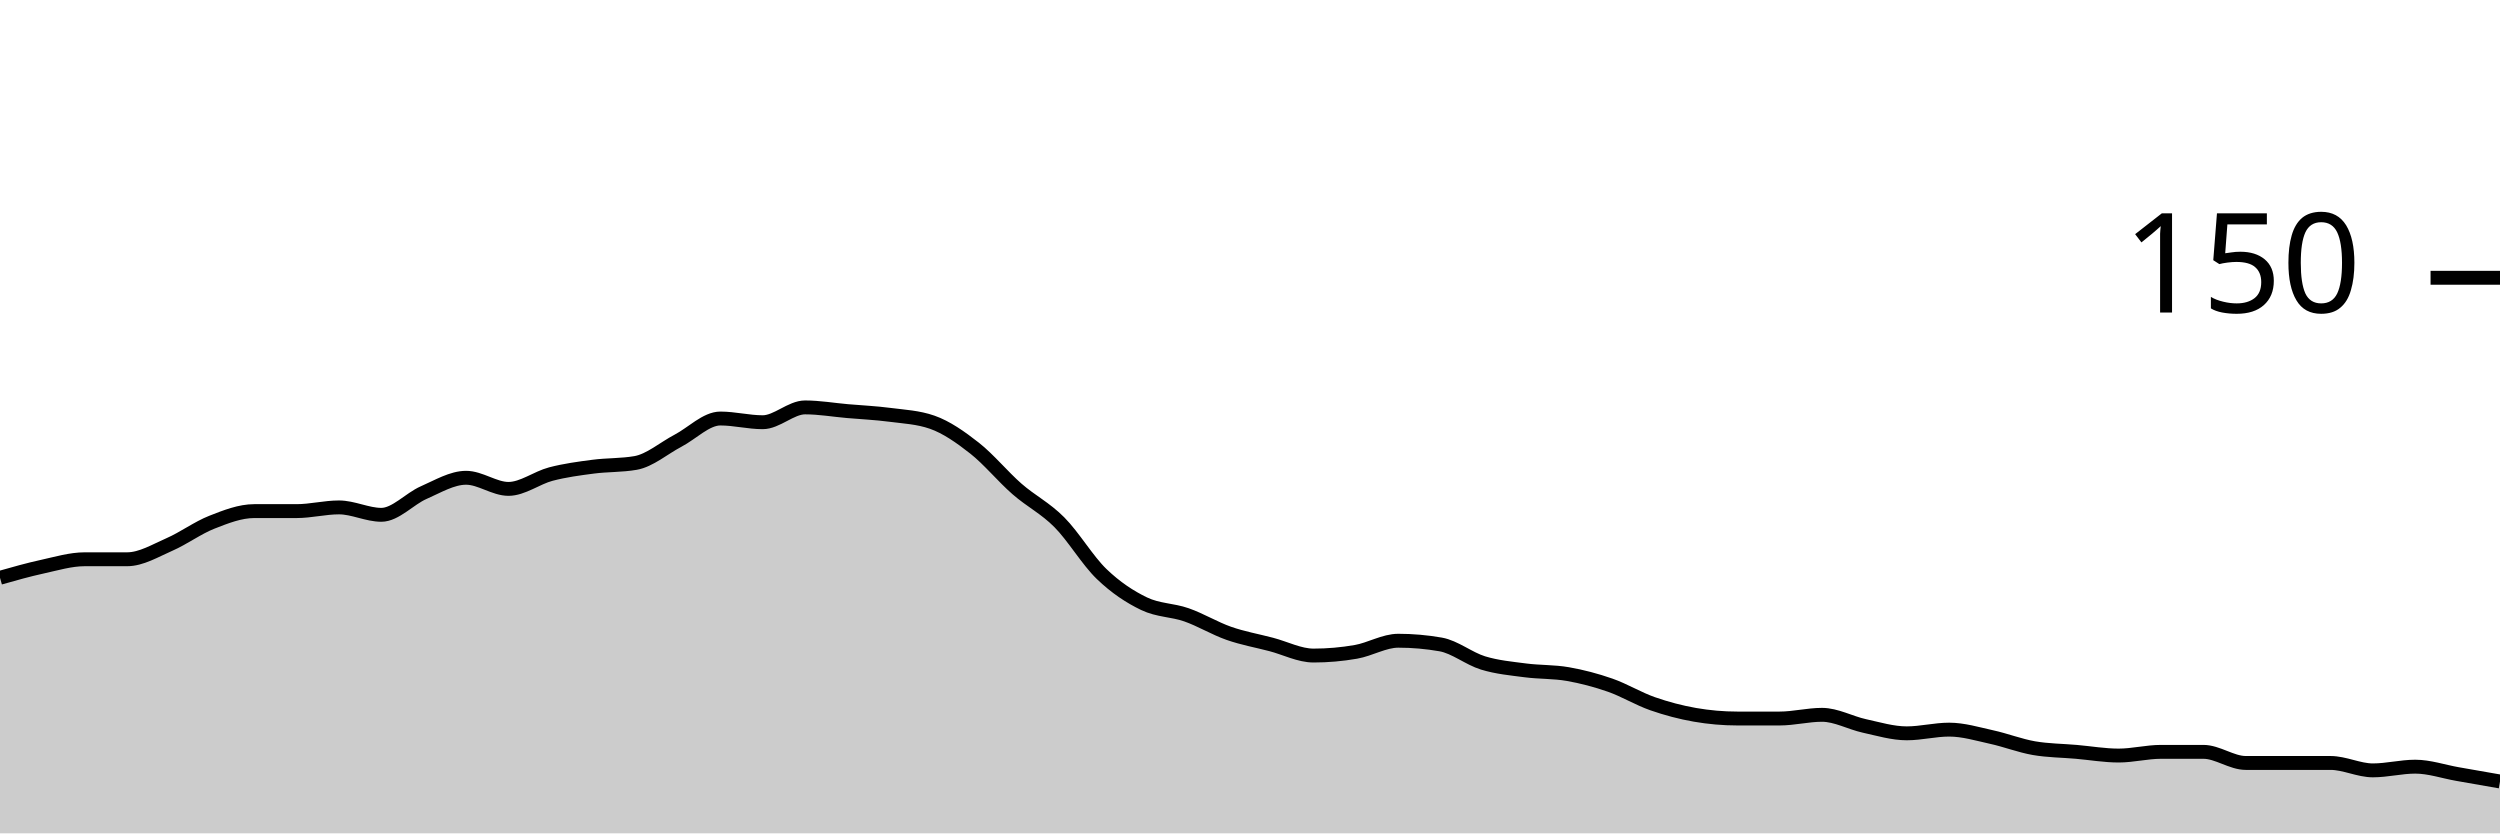
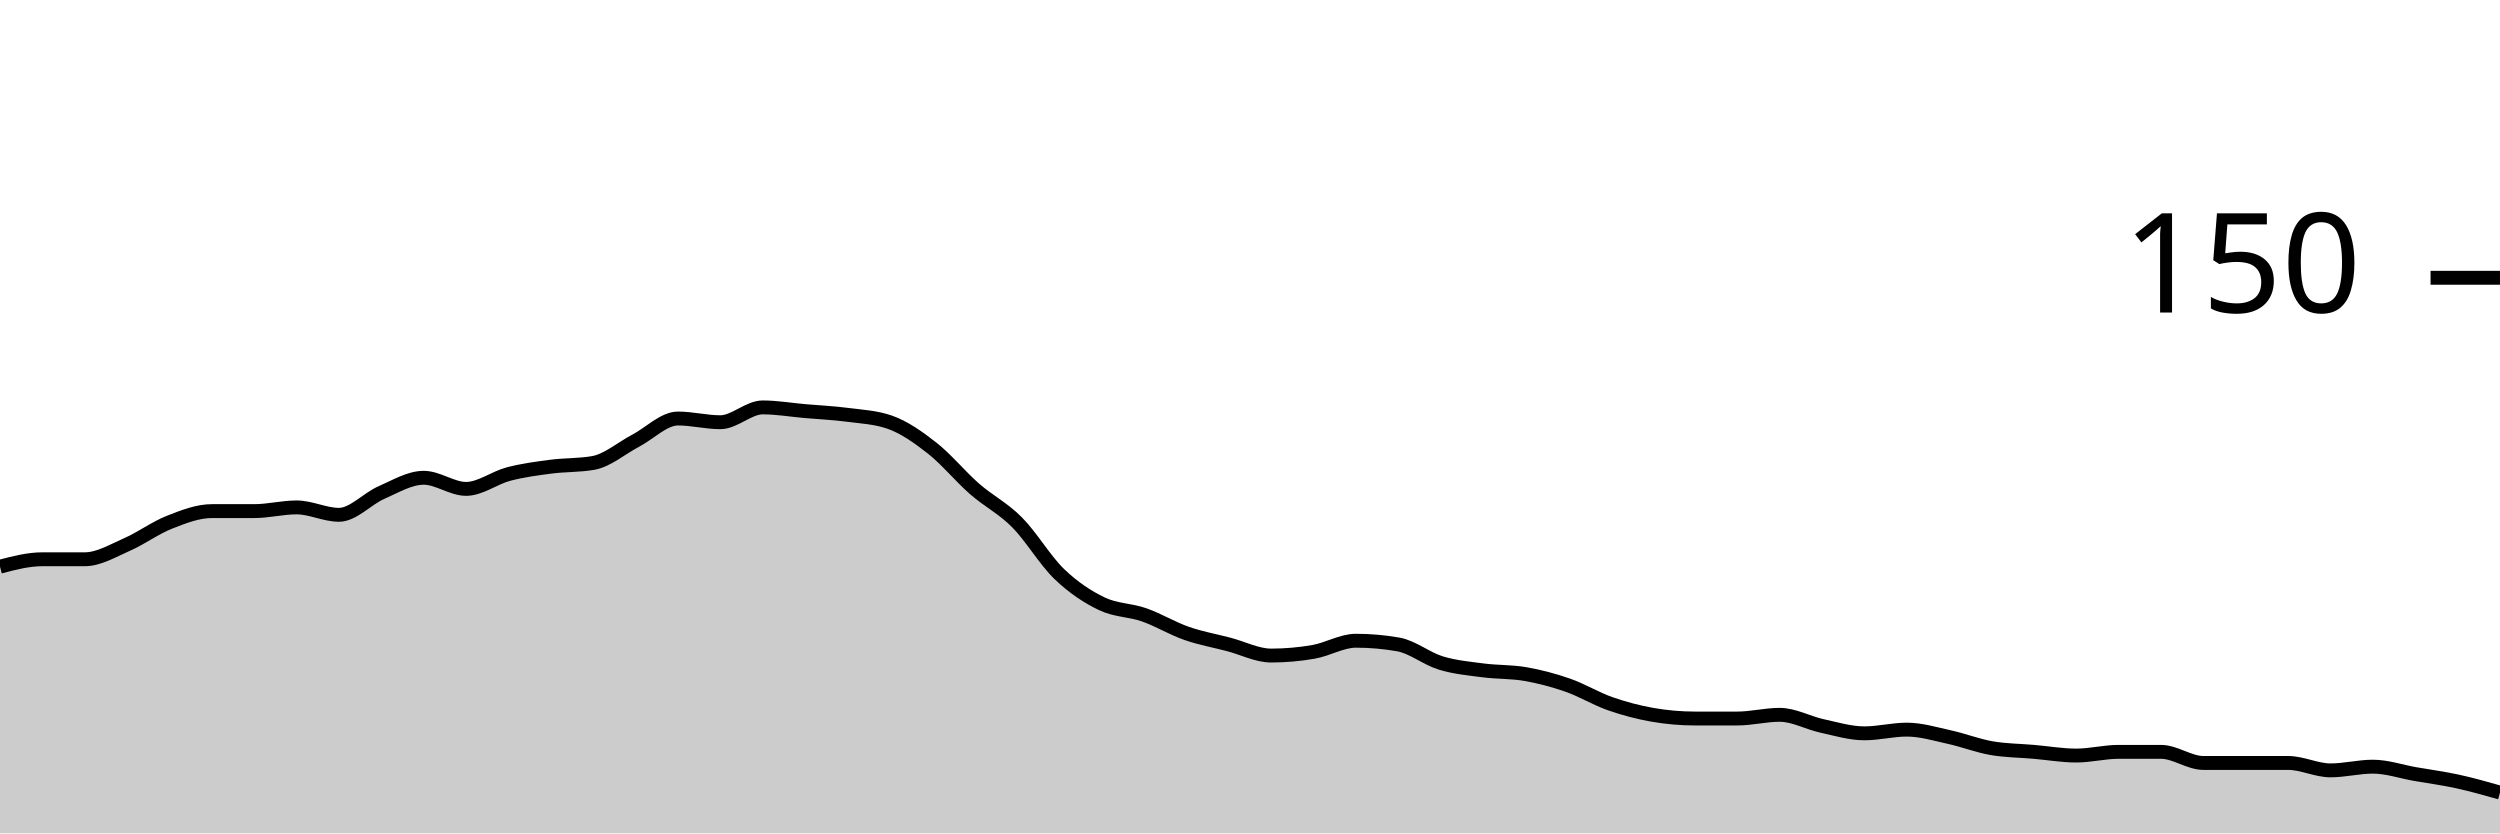
<svg xmlns="http://www.w3.org/2000/svg" viewBox="0 0 180 60">
  <g transform="translate(0,20)">
-     <path class="area" fill="rgba(0, 0, 0, 0.2)" d="M0,21.6C1.017,21.311,2.034,21.022,3.051,20.8C4.068,20.578,5.085,20.267,6.102,20.267C7.119,20.267,8.136,20.267,9.153,20.267C10.169,20.267,11.186,19.644,12.203,19.2C13.22,18.756,14.237,18,15.254,17.6C16.271,17.2,17.288,16.8,18.305,16.8C19.322,16.8,20.339,16.8,21.356,16.8C22.373,16.8,23.39,16.533,24.407,16.533C25.424,16.533,26.441,17.067,27.458,17.067C28.475,17.067,29.492,15.911,30.508,15.467C31.525,15.022,32.542,14.4,33.559,14.4C34.576,14.4,35.593,15.2,36.61,15.2C37.627,15.2,38.644,14.4,39.661,14.133C40.678,13.867,41.695,13.733,42.712,13.6C43.729,13.467,44.746,13.511,45.763,13.333C46.78,13.156,47.797,12.267,48.814,11.733C49.831,11.2,50.847,10.133,51.864,10.133C52.881,10.133,53.898,10.4,54.915,10.4C55.932,10.4,56.949,9.333,57.966,9.333C58.983,9.333,60,9.511,61.017,9.6C62.034,9.689,63.051,9.733,64.068,9.867C65.085,10,66.102,10.044,67.119,10.4C68.136,10.756,69.153,11.467,70.169,12.267C71.186,13.067,72.203,14.311,73.22,15.2C74.237,16.089,75.254,16.578,76.271,17.6C77.288,18.622,78.305,20.356,79.322,21.333C80.339,22.311,81.356,22.978,82.373,23.467C83.39,23.956,84.407,23.911,85.424,24.267C86.441,24.622,87.458,25.244,88.475,25.6C89.492,25.956,90.508,26.133,91.525,26.4C92.542,26.667,93.559,27.2,94.576,27.2C95.593,27.2,96.61,27.111,97.627,26.933C98.644,26.756,99.661,26.133,100.678,26.133C101.695,26.133,102.712,26.222,103.729,26.4C104.746,26.578,105.763,27.422,106.78,27.733C107.797,28.044,108.814,28.133,109.831,28.267C110.847,28.4,111.864,28.356,112.881,28.533C113.898,28.711,114.915,28.978,115.932,29.333C116.949,29.689,117.966,30.311,118.983,30.667C120,31.022,121.017,31.289,122.034,31.467C123.051,31.644,124.068,31.733,125.085,31.733C126.102,31.733,127.119,31.733,128.136,31.733C129.153,31.733,130.169,31.467,131.186,31.467C132.203,31.467,133.22,32.044,134.237,32.267C135.254,32.489,136.271,32.8,137.288,32.8C138.305,32.8,139.322,32.533,140.339,32.533C141.356,32.533,142.373,32.844,143.39,33.067C144.407,33.289,145.424,33.689,146.441,33.867C147.458,34.044,148.475,34.044,149.492,34.133C150.508,34.222,151.525,34.4,152.542,34.4C153.559,34.4,154.576,34.133,155.593,34.133C156.61,34.133,157.627,34.133,158.644,34.133C159.661,34.133,160.678,34.933,161.695,34.933C162.712,34.933,163.729,34.933,164.746,34.933C165.763,34.933,166.78,34.933,167.797,34.933C168.814,34.933,169.831,35.467,170.847,35.467C171.864,35.467,172.881,35.2,173.898,35.2C174.915,35.2,175.932,35.556,176.949,35.733C177.966,35.911,178.983,36.089,180,36.267L180,40C178.983,40,177.966,40,176.949,40C175.932,40,174.915,40,173.898,40C172.881,40,171.864,40,170.847,40C169.831,40,168.814,40,167.797,40C166.78,40,165.763,40,164.746,40C163.729,40,162.712,40,161.695,40C160.678,40,159.661,40,158.644,40C157.627,40,156.61,40,155.593,40C154.576,40,153.559,40,152.542,40C151.525,40,150.508,40,149.492,40C148.475,40,147.458,40,146.441,40C145.424,40,144.407,40,143.39,40C142.373,40,141.356,40,140.339,40C139.322,40,138.305,40,137.288,40C136.271,40,135.254,40,134.237,40C133.22,40,132.203,40,131.186,40C130.169,40,129.153,40,128.136,40C127.119,40,126.102,40,125.085,40C124.068,40,123.051,40,122.034,40C121.017,40,120,40,118.983,40C117.966,40,116.949,40,115.932,40C114.915,40,113.898,40,112.881,40C111.864,40,110.847,40,109.831,40C108.814,40,107.797,40,106.78,40C105.763,40,104.746,40,103.729,40C102.712,40,101.695,40,100.678,40C99.661,40,98.644,40,97.627,40C96.61,40,95.593,40,94.576,40C93.559,40,92.542,40,91.525,40C90.508,40,89.492,40,88.475,40C87.458,40,86.441,40,85.424,40C84.407,40,83.39,40,82.373,40C81.356,40,80.339,40,79.322,40C78.305,40,77.288,40,76.271,40C75.254,40,74.237,40,73.22,40C72.203,40,71.186,40,70.169,40C69.153,40,68.136,40,67.119,40C66.102,40,65.085,40,64.068,40C63.051,40,62.034,40,61.017,40C60,40,58.983,40,57.966,40C56.949,40,55.932,40,54.915,40C53.898,40,52.881,40,51.864,40C50.847,40,49.831,40,48.814,40C47.797,40,46.78,40,45.763,40C44.746,40,43.729,40,42.712,40C41.695,40,40.678,40,39.661,40C38.644,40,37.627,40,36.61,40C35.593,40,34.576,40,33.559,40C32.542,40,31.525,40,30.508,40C29.492,40,28.475,40,27.458,40C26.441,40,25.424,40,24.407,40C23.39,40,22.373,40,21.356,40C20.339,40,19.322,40,18.305,40C17.288,40,16.271,40,15.254,40C14.237,40,13.22,40,12.203,40C11.186,40,10.169,40,9.153,40C8.136,40,7.119,40,6.102,40C5.085,40,4.068,40,3.051,40C2.034,40,1.017,40,0,40Z" />
-     <path class="line" stroke="black" fill="none" d="M0,21.6C1.017,21.311,2.034,21.022,3.051,20.8C4.068,20.578,5.085,20.267,6.102,20.267C7.119,20.267,8.136,20.267,9.153,20.267C10.169,20.267,11.186,19.644,12.203,19.2C13.22,18.756,14.237,18,15.254,17.6C16.271,17.2,17.288,16.8,18.305,16.8C19.322,16.8,20.339,16.8,21.356,16.8C22.373,16.8,23.39,16.533,24.407,16.533C25.424,16.533,26.441,17.067,27.458,17.067C28.475,17.067,29.492,15.911,30.508,15.467C31.525,15.022,32.542,14.4,33.559,14.4C34.576,14.4,35.593,15.2,36.61,15.2C37.627,15.2,38.644,14.4,39.661,14.133C40.678,13.867,41.695,13.733,42.712,13.6C43.729,13.467,44.746,13.511,45.763,13.333C46.78,13.156,47.797,12.267,48.814,11.733C49.831,11.2,50.847,10.133,51.864,10.133C52.881,10.133,53.898,10.4,54.915,10.4C55.932,10.4,56.949,9.333,57.966,9.333C58.983,9.333,60,9.511,61.017,9.6C62.034,9.689,63.051,9.733,64.068,9.867C65.085,10,66.102,10.044,67.119,10.4C68.136,10.756,69.153,11.467,70.169,12.267C71.186,13.067,72.203,14.311,73.22,15.2C74.237,16.089,75.254,16.578,76.271,17.6C77.288,18.622,78.305,20.356,79.322,21.333C80.339,22.311,81.356,22.978,82.373,23.467C83.39,23.956,84.407,23.911,85.424,24.267C86.441,24.622,87.458,25.244,88.475,25.6C89.492,25.956,90.508,26.133,91.525,26.4C92.542,26.667,93.559,27.2,94.576,27.2C95.593,27.2,96.61,27.111,97.627,26.933C98.644,26.756,99.661,26.133,100.678,26.133C101.695,26.133,102.712,26.222,103.729,26.4C104.746,26.578,105.763,27.422,106.78,27.733C107.797,28.044,108.814,28.133,109.831,28.267C110.847,28.4,111.864,28.356,112.881,28.533C113.898,28.711,114.915,28.978,115.932,29.333C116.949,29.689,117.966,30.311,118.983,30.667C120,31.022,121.017,31.289,122.034,31.467C123.051,31.644,124.068,31.733,125.085,31.733C126.102,31.733,127.119,31.733,128.136,31.733C129.153,31.733,130.169,31.467,131.186,31.467C132.203,31.467,133.22,32.044,134.237,32.267C135.254,32.489,136.271,32.8,137.288,32.8C138.305,32.8,139.322,32.533,140.339,32.533C141.356,32.533,142.373,32.844,143.39,33.067C144.407,33.289,145.424,33.689,146.441,33.867C147.458,34.044,148.475,34.044,149.492,34.133C150.508,34.222,151.525,34.4,152.542,34.4C153.559,34.4,154.576,34.133,155.593,34.133C156.61,34.133,157.627,34.133,158.644,34.133C159.661,34.133,160.678,34.933,161.695,34.933C162.712,34.933,163.729,34.933,164.746,34.933C165.763,34.933,166.78,34.933,167.797,34.933C168.814,34.933,169.831,35.467,170.847,35.467C171.864,35.467,172.881,35.2,173.898,35.2C174.915,35.2,175.932,35.556,176.949,35.733C177.966,35.911,178.983,36.089,180,36.267" />
+     <path class="area" fill="rgba(0, 0, 0, 0.2)" d="M0,20.8C1.017,20.533,2.034,20.267,3.051,20.267C4.068,20.267,5.085,20.267,6.102,20.267C7.119,20.267,8.136,19.644,9.153,19.2C10.169,18.756,11.186,18,12.203,17.6C13.22,17.2,14.237,16.8,15.254,16.8C16.271,16.8,17.288,16.8,18.305,16.8C19.322,16.8,20.339,16.533,21.356,16.533C22.373,16.533,23.39,17.067,24.407,17.067C25.424,17.067,26.441,15.911,27.458,15.467C28.475,15.022,29.492,14.4,30.508,14.4C31.525,14.4,32.542,15.2,33.559,15.2C34.576,15.2,35.593,14.4,36.61,14.133C37.627,13.867,38.644,13.733,39.661,13.6C40.678,13.467,41.695,13.511,42.712,13.333C43.729,13.156,44.746,12.267,45.763,11.733C46.78,11.2,47.797,10.133,48.814,10.133C49.831,10.133,50.847,10.4,51.864,10.4C52.881,10.4,53.898,9.333,54.915,9.333C55.932,9.333,56.949,9.511,57.966,9.6C58.983,9.689,60,9.733,61.017,9.867C62.034,10,63.051,10.044,64.068,10.4C65.085,10.756,66.102,11.467,67.119,12.267C68.136,13.067,69.153,14.311,70.169,15.2C71.186,16.089,72.203,16.578,73.22,17.6C74.237,18.622,75.254,20.356,76.271,21.333C77.288,22.311,78.305,22.978,79.322,23.467C80.339,23.956,81.356,23.911,82.373,24.267C83.39,24.622,84.407,25.244,85.424,25.6C86.441,25.956,87.458,26.133,88.475,26.4C89.492,26.667,90.508,27.2,91.525,27.2C92.542,27.2,93.559,27.111,94.576,26.933C95.593,26.756,96.61,26.133,97.627,26.133C98.644,26.133,99.661,26.222,100.678,26.4C101.695,26.578,102.712,27.422,103.729,27.733C104.746,28.044,105.763,28.133,106.78,28.267C107.797,28.4,108.814,28.356,109.831,28.533C110.847,28.711,111.864,28.978,112.881,29.333C113.898,29.689,114.915,30.311,115.932,30.667C116.949,31.022,117.966,31.289,118.983,31.467C120,31.644,121.017,31.733,122.034,31.733C123.051,31.733,124.068,31.733,125.085,31.733C126.102,31.733,127.119,31.467,128.136,31.467C129.153,31.467,130.169,32.044,131.186,32.267C132.203,32.489,133.22,32.8,134.237,32.8C135.254,32.8,136.271,32.533,137.288,32.533C138.305,32.533,139.322,32.844,140.339,33.067C141.356,33.289,142.373,33.689,143.39,33.867C144.407,34.044,145.424,34.044,146.441,34.133C147.458,34.222,148.475,34.4,149.492,34.4C150.508,34.4,151.525,34.133,152.542,34.133C153.559,34.133,154.576,34.133,155.593,34.133C156.61,34.133,157.627,34.933,158.644,34.933C159.661,34.933,160.678,34.933,161.695,34.933C162.712,34.933,163.729,34.933,164.746,34.933C165.763,34.933,166.78,35.467,167.797,35.467C168.814,35.467,169.831,35.2,170.847,35.2C171.864,35.2,172.881,35.556,173.898,35.733C174.915,35.911,175.932,36.044,176.949,36.267C177.966,36.489,178.983,36.778,180,37.067L180,40C178.983,40,177.966,40,176.949,40C175.932,40,174.915,40,173.898,40C172.881,40,171.864,40,170.847,40C169.831,40,168.814,40,167.797,40C166.78,40,165.763,40,164.746,40C163.729,40,162.712,40,161.695,40C160.678,40,159.661,40,158.644,40C157.627,40,156.61,40,155.593,40C154.576,40,153.559,40,152.542,40C151.525,40,150.508,40,149.492,40C148.475,40,147.458,40,146.441,40C145.424,40,144.407,40,143.39,40C142.373,40,141.356,40,140.339,40C139.322,40,138.305,40,137.288,40C136.271,40,135.254,40,134.237,40C133.22,40,132.203,40,131.186,40C130.169,40,129.153,40,128.136,40C127.119,40,126.102,40,125.085,40C124.068,40,123.051,40,122.034,40C121.017,40,120,40,118.983,40C117.966,40,116.949,40,115.932,40C114.915,40,113.898,40,112.881,40C111.864,40,110.847,40,109.831,40C108.814,40,107.797,40,106.78,40C105.763,40,104.746,40,103.729,40C102.712,40,101.695,40,100.678,40C99.661,40,98.644,40,97.627,40C96.61,40,95.593,40,94.576,40C93.559,40,92.542,40,91.525,40C90.508,40,89.492,40,88.475,40C87.458,40,86.441,40,85.424,40C84.407,40,83.39,40,82.373,40C81.356,40,80.339,40,79.322,40C78.305,40,77.288,40,76.271,40C75.254,40,74.237,40,73.22,40C72.203,40,71.186,40,70.169,40C69.153,40,68.136,40,67.119,40C66.102,40,65.085,40,64.068,40C63.051,40,62.034,40,61.017,40C60,40,58.983,40,57.966,40C56.949,40,55.932,40,54.915,40C53.898,40,52.881,40,51.864,40C50.847,40,49.831,40,48.814,40C47.797,40,46.78,40,45.763,40C44.746,40,43.729,40,42.712,40C41.695,40,40.678,40,39.661,40C38.644,40,37.627,40,36.61,40C35.593,40,34.576,40,33.559,40C32.542,40,31.525,40,30.508,40C29.492,40,28.475,40,27.458,40C26.441,40,25.424,40,24.407,40C23.39,40,22.373,40,21.356,40C20.339,40,19.322,40,18.305,40C17.288,40,16.271,40,15.254,40C14.237,40,13.22,40,12.203,40C11.186,40,10.169,40,9.153,40C8.136,40,7.119,40,6.102,40C5.085,40,4.068,40,3.051,40C2.034,40,1.017,40,0,40Z" />
+     <path class="line" stroke="black" fill="none" d="M0,20.8C1.017,20.533,2.034,20.267,3.051,20.267C4.068,20.267,5.085,20.267,6.102,20.267C7.119,20.267,8.136,19.644,9.153,19.2C10.169,18.756,11.186,18,12.203,17.6C13.22,17.2,14.237,16.8,15.254,16.8C16.271,16.8,17.288,16.8,18.305,16.8C19.322,16.8,20.339,16.533,21.356,16.533C22.373,16.533,23.39,17.067,24.407,17.067C25.424,17.067,26.441,15.911,27.458,15.467C28.475,15.022,29.492,14.4,30.508,14.4C31.525,14.4,32.542,15.2,33.559,15.2C34.576,15.2,35.593,14.4,36.61,14.133C37.627,13.867,38.644,13.733,39.661,13.6C40.678,13.467,41.695,13.511,42.712,13.333C43.729,13.156,44.746,12.267,45.763,11.733C46.78,11.2,47.797,10.133,48.814,10.133C49.831,10.133,50.847,10.4,51.864,10.4C52.881,10.4,53.898,9.333,54.915,9.333C55.932,9.333,56.949,9.511,57.966,9.6C58.983,9.689,60,9.733,61.017,9.867C62.034,10,63.051,10.044,64.068,10.4C65.085,10.756,66.102,11.467,67.119,12.267C68.136,13.067,69.153,14.311,70.169,15.2C71.186,16.089,72.203,16.578,73.22,17.6C74.237,18.622,75.254,20.356,76.271,21.333C77.288,22.311,78.305,22.978,79.322,23.467C80.339,23.956,81.356,23.911,82.373,24.267C83.39,24.622,84.407,25.244,85.424,25.6C86.441,25.956,87.458,26.133,88.475,26.4C89.492,26.667,90.508,27.2,91.525,27.2C92.542,27.2,93.559,27.111,94.576,26.933C95.593,26.756,96.61,26.133,97.627,26.133C98.644,26.133,99.661,26.222,100.678,26.4C101.695,26.578,102.712,27.422,103.729,27.733C104.746,28.044,105.763,28.133,106.78,28.267C107.797,28.4,108.814,28.356,109.831,28.533C110.847,28.711,111.864,28.978,112.881,29.333C113.898,29.689,114.915,30.311,115.932,30.667C116.949,31.022,117.966,31.289,118.983,31.467C120,31.644,121.017,31.733,122.034,31.733C123.051,31.733,124.068,31.733,125.085,31.733C126.102,31.733,127.119,31.467,128.136,31.467C129.153,31.467,130.169,32.044,131.186,32.267C132.203,32.489,133.22,32.8,134.237,32.8C135.254,32.8,136.271,32.533,137.288,32.533C138.305,32.533,139.322,32.844,140.339,33.067C141.356,33.289,142.373,33.689,143.39,33.867C144.407,34.044,145.424,34.044,146.441,34.133C147.458,34.222,148.475,34.4,149.492,34.4C150.508,34.4,151.525,34.133,152.542,34.133C153.559,34.133,154.576,34.133,155.593,34.133C156.61,34.133,157.627,34.933,158.644,34.933C159.661,34.933,160.678,34.933,161.695,34.933C162.712,34.933,163.729,34.933,164.746,34.933C165.763,34.933,166.78,35.467,167.797,35.467C168.814,35.467,169.831,35.2,170.847,35.2C171.864,35.2,172.881,35.556,173.898,35.733C174.915,35.911,175.932,36.044,176.949,36.267C177.966,36.489,178.983,36.778,180,37.067" />
    <path class="axis-ceiling" stroke-width="1" stroke="black" fill="none" d="M175,0L180,0" />
    <text class="axis-ceiling-label" font-family="sans-serif" text-anchor="end" font-size="10px" x="170" y="2.5">150</text>
  </g>
</svg>
